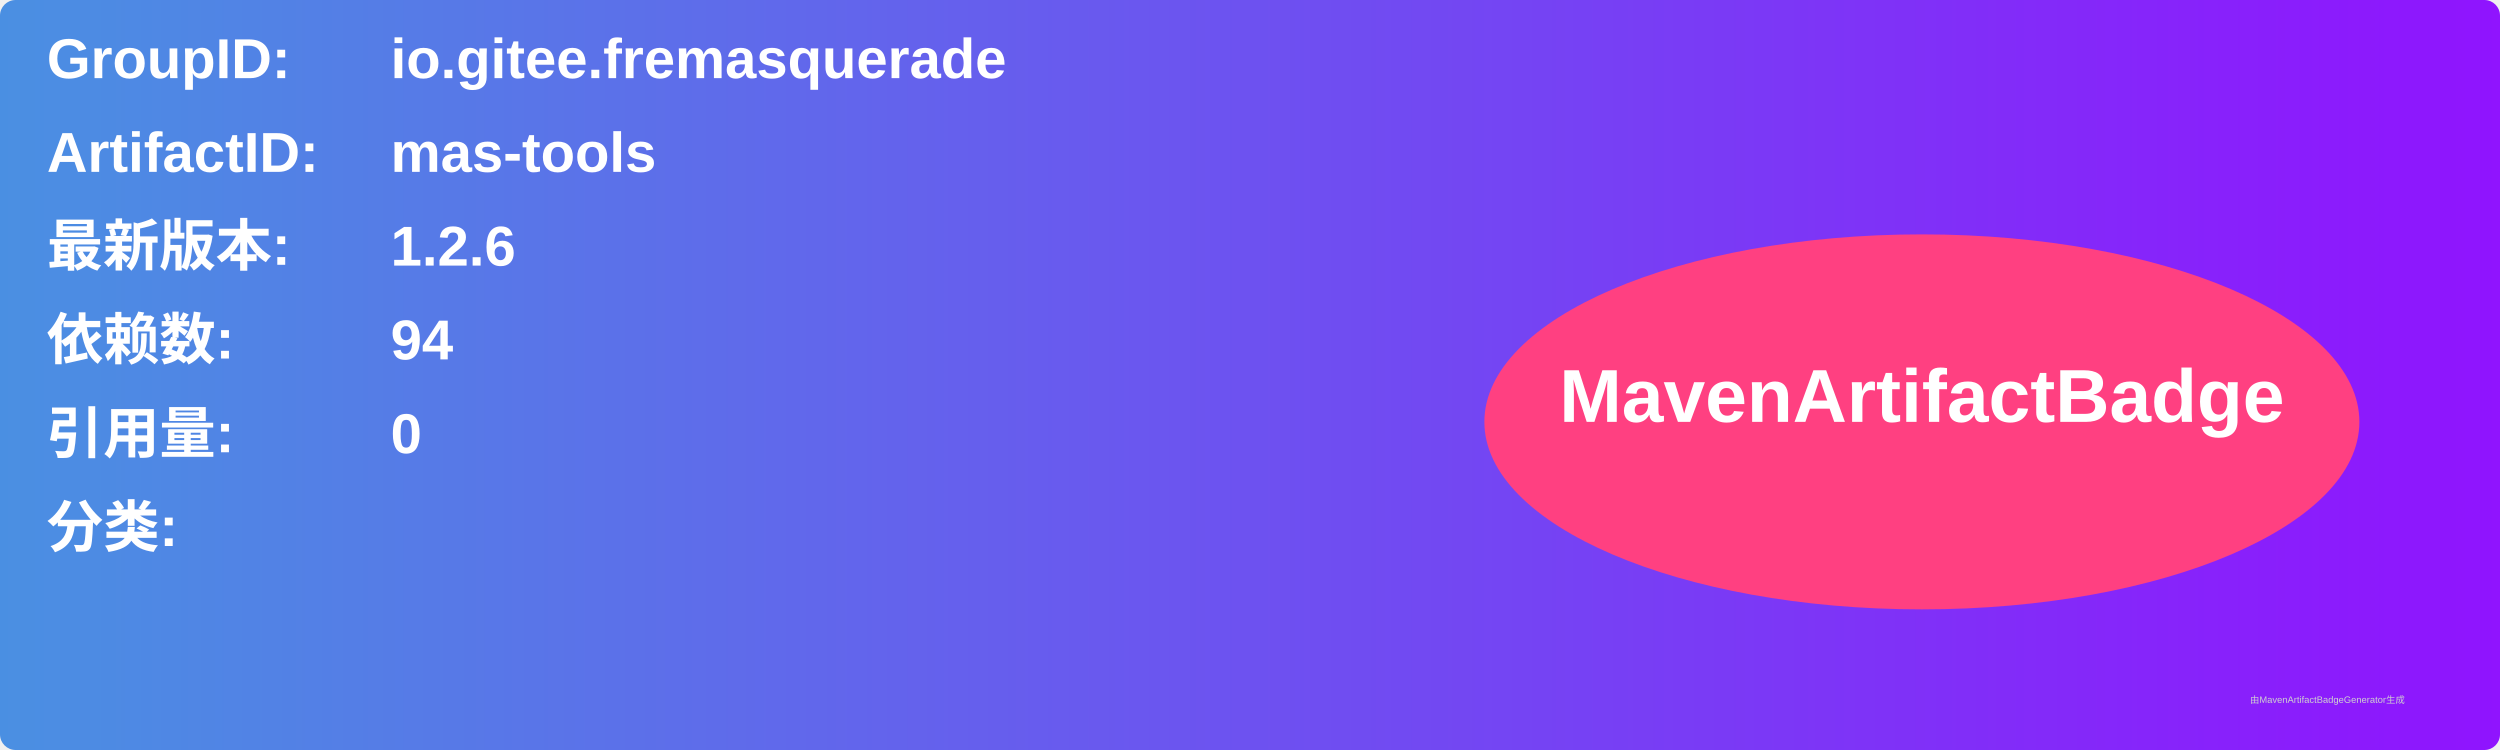
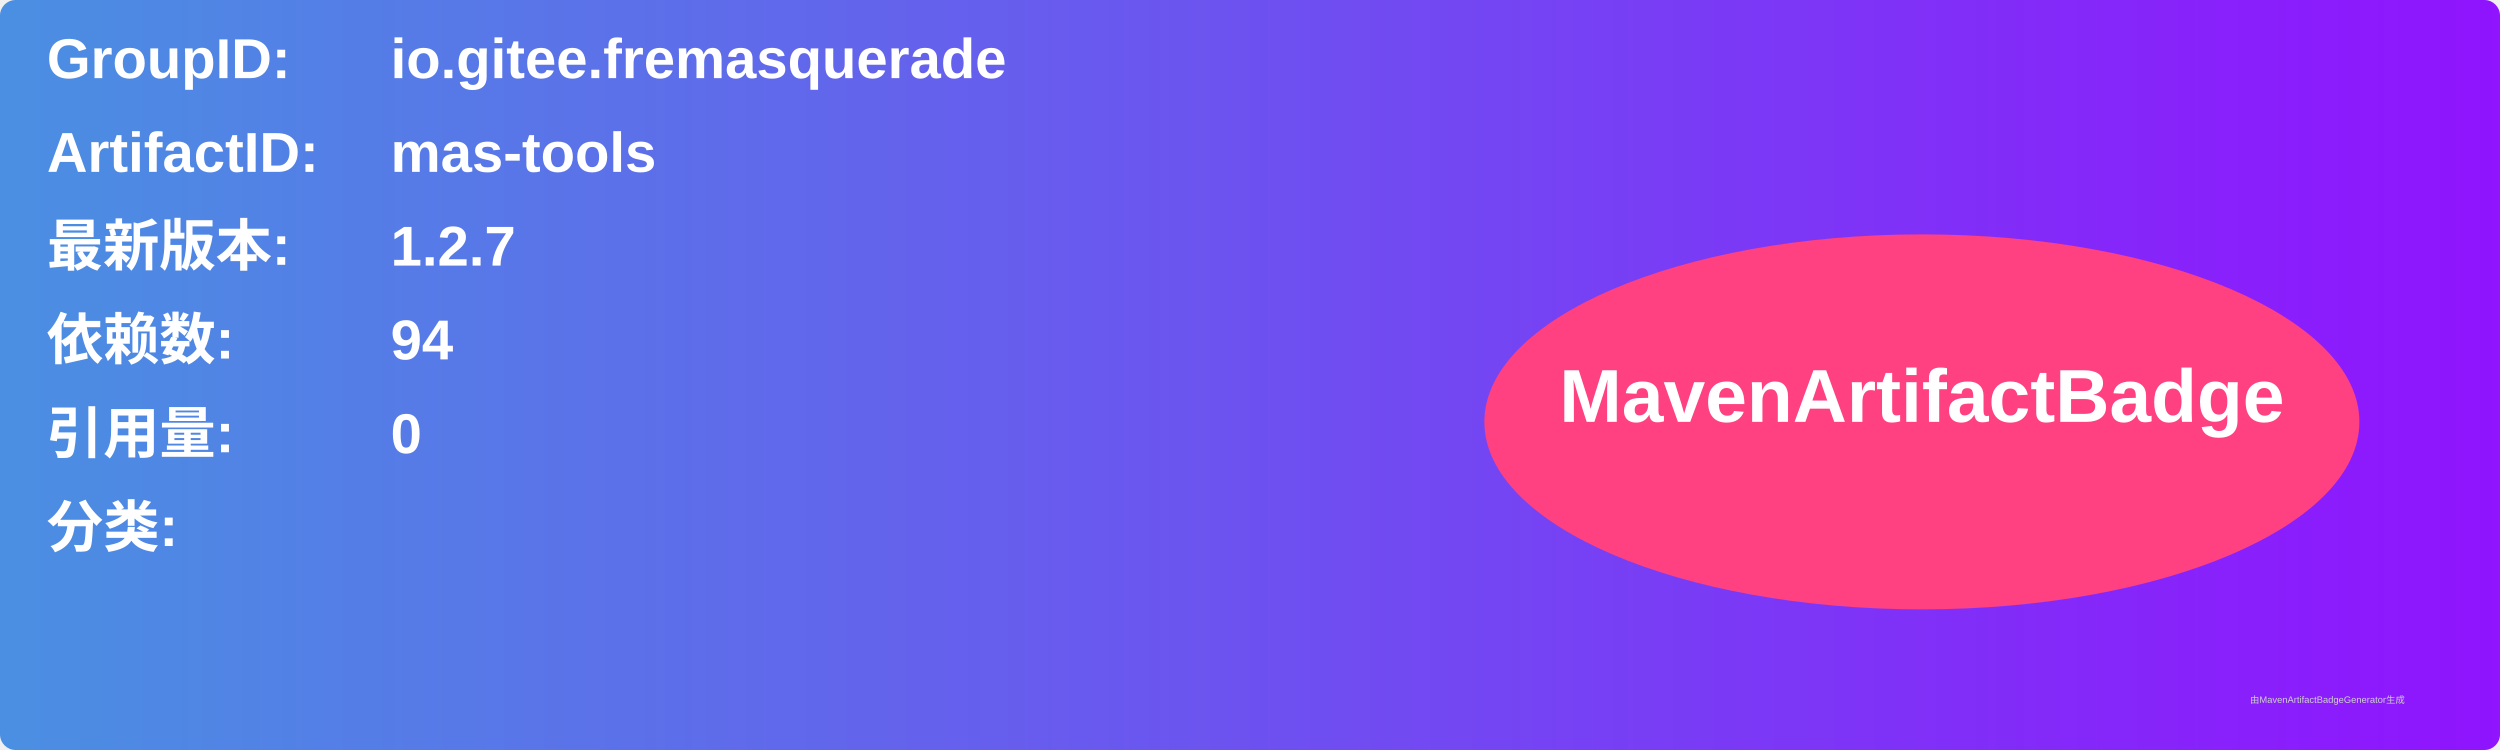
<svg xmlns="http://www.w3.org/2000/svg" width="800" height="240" viewBox="0 0 800 240">
  <linearGradient id="grad" x1="0%" y1="0%" x2="100%" y2="0%">
    <stop offset="0%" stop-color="#4a90e2" />
    <stop offset="100%" stop-color="#9013fe" />
  </linearGradient>
  <rect width="100%" height="100%" rx="5" ry="5" fill="url(#grad)" />
  <g transform="translate(15, 15)">
    <text x="0" y="10" font-family="Arial" font-size="18" fill="white" font-weight="bold" width="260">GroupID:</text>
    <text x="110" y="10" font-family="Arial" font-size="18" fill="white" font-weight="bold" width="460">io.gitee.fremasquerade</text>
    <text x="0" y="40" font-family="Arial" font-size="18" fill="white" font-weight="bold" width="260">ArtifactID:</text>
    <text x="110" y="40" font-family="Arial" font-size="18" fill="white" font-weight="bold" width="460">mas-tools</text>
    <text x="0" y="70" font-family="Arial" font-size="18" fill="white" font-weight="bold">最新版本:</text>
    <text x="110" y="70" font-family="Arial" font-size="18" fill="white" font-weight="bold">
-       <tspan font-weight="bold">1.2.6</tspan>
+       <tspan font-weight="bold">1.2.7</tspan>
    </text>
    <text x="0" y="100" font-family="Arial" font-size="18" fill="white" font-weight="bold">依赖数: </text>
    <text x="110" y="100" font-family="Arial" font-size="18" fill="white">
      <tspan font-weight="bold">94</tspan>
    </text>
    <text x="0" y="130" font-family="Arial" font-size="18" fill="white" font-weight="bold">引用量: </text>
    <text x="110" y="130" font-family="Arial" font-size="18" fill="white">
      <tspan font-weight="bold">0</tspan>
    </text>
    <text x="0" y="160" font-family="Arial" font-size="18" fill="white" font-weight="bold">分类:</text>
    <text x="10" y="190" font-family="Arial" font-size="10" fill="white">
      <tspan font-weight="bold" />
    </text>
    <ellipse cx="600" cy="120" rx="140" ry="60" fill="#ff4081" />
    <text x="600" y="120" text-anchor="middle" font-family="Arial" font-size="24" fill="white" font-weight="bold">MavenArtifactBadge</text>
  </g>
  <text x="720" y="225" font-family="Arial" font-size="3" fill="#d0d0d0">由MavenArtifactBadgeGenerator生成</text>
</svg>
